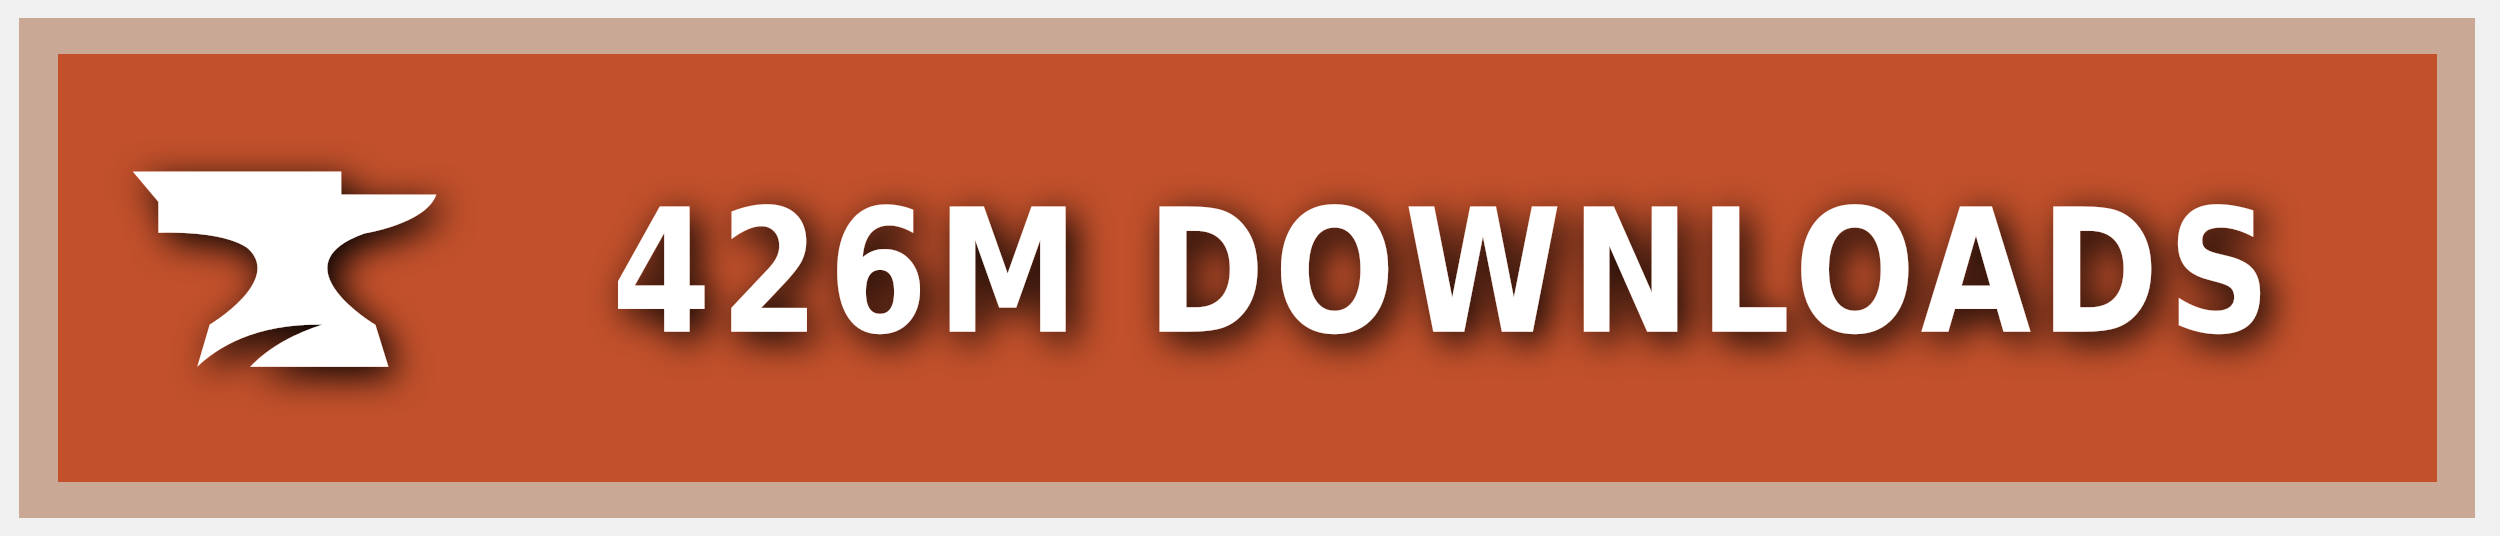
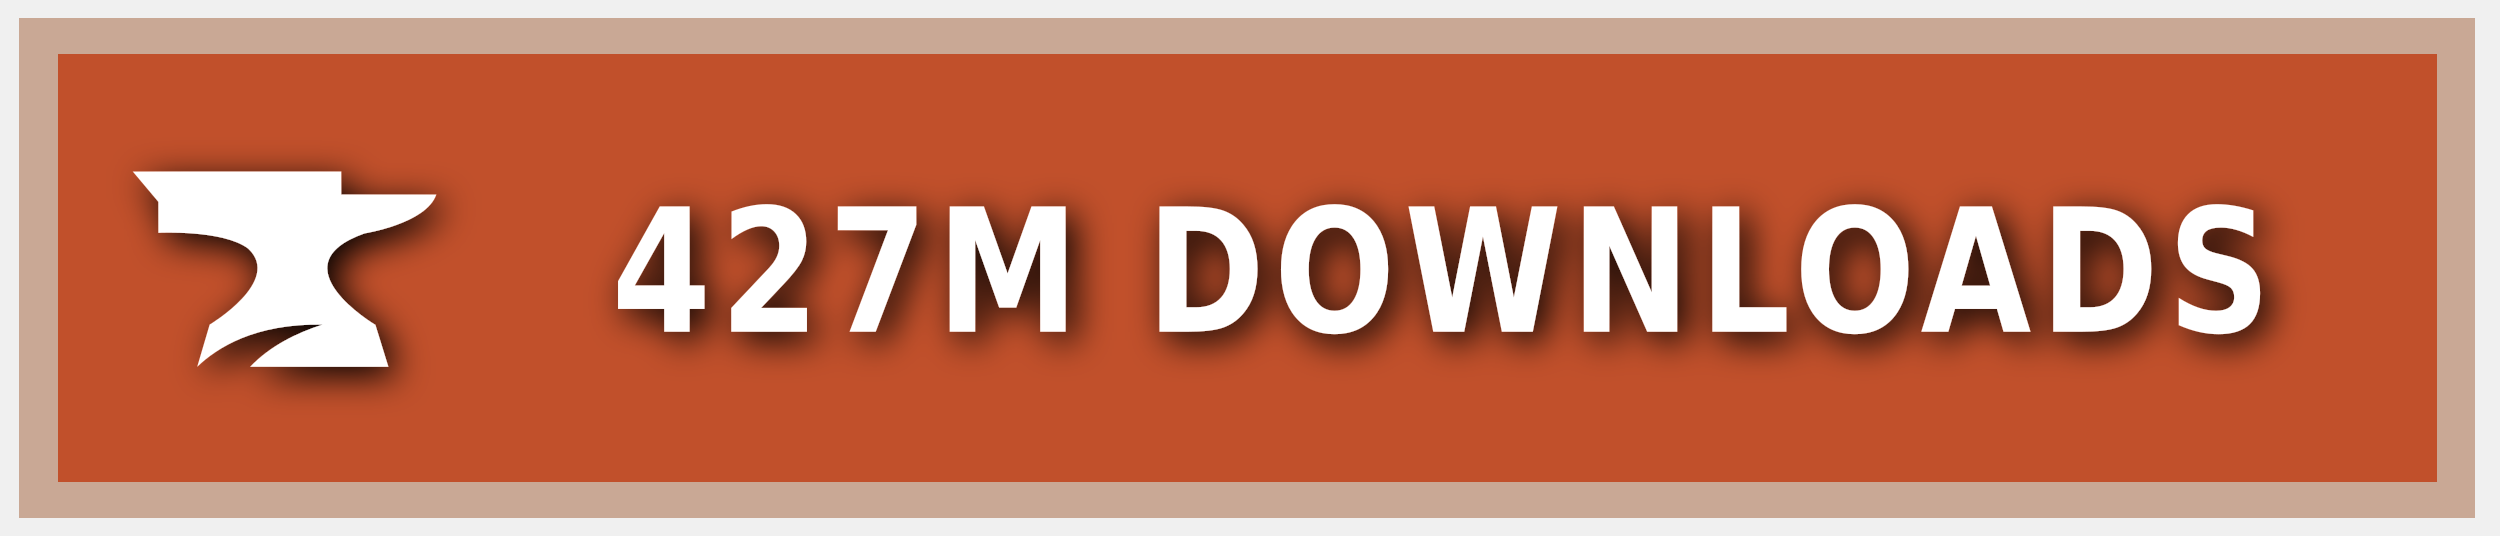
<svg xmlns="http://www.w3.org/2000/svg" xmlns:ns1="https://boxy-svg.com" width="140" height="30" role="img" aria-label="CURSEFORGE">
  <style> g:not(.noshadow) { filter: drop-shadow(0.5px 0.5px 1.0px black); } </style>
  <defs>
    <ns1:guide x="121.656" y="10.118" angle="90" />
    <ns1:guide x="127.198" y="17.628" angle="90" />
    <ns1:guide x="8.199" y="-3.08" angle="0" />
    <ns1:guide x="20.449" y="-4.101" angle="0" />
  </defs>
  <g class="noshadow" shape-rendering="crispEdges" style="" transform="matrix(1.074564, 0, 0, 1, 0, 0)">
    <rect x="1" y="1" width="128" height="28" style="fill: #F16436;" />
    <rect x="1" y="1" width="128" height="28" style="fill: rgba(0, 0, 0, 0.2);" />
    <rect x="2" y="2" width="126" height="26" style="fill: none; stroke-width:2px; stroke: rgba(211, 255, 255, 0.5);" />
  </g>
  <g style="" transform="matrix(1, 0, 0, 1, 1, 1)">
    <path class="st1" d="M 19.416 12.071 C 19.416 12.071 22.882 11.52 23.433 9.895 L 18.11 9.895 L 18.11 8.604 L 6.433 8.604 L 7.868 10.301 L 7.868 12.041 C 7.868 12.041 11.495 11.853 12.903 12.927 C 14.832 14.74 10.741 17.177 10.741 17.177 L 10.044 19.541 C 11.147 18.482 13.236 17.119 17.065 17.177 C 15.615 17.641 14.135 18.366 13.005 19.541 L 20.75 19.541 L 20.024 17.191 C 20.01 17.191 14.396 13.841 19.416 12.071 Z" style="fill: rgb(255, 255, 255);" />
  </g>
  <g fill="#fff" text-anchor="middle" font-family="Verdana,Geneva,DejaVu Sans,sans-serif" text-rendering="geometricPrecision" font-size="100" transform="matrix(1, 0, 0, 1, 13, 0)">
-     <text style="font-size: 80px; font-weight: 700; white-space: pre;" transform="matrix(0.1, 0, 0, 0.120296, 0, -3.678133)" x="677" y="185" letter-spacing="5">426M DOWNLOADS</text>
+     <text style="font-size: 80px; font-weight: 700; white-space: pre;" transform="matrix(0.1, 0, 0, 0.120296, 0, -3.678133)" x="677" y="185" letter-spacing="5">427M DOWNLOADS</text>
  </g>
</svg>
